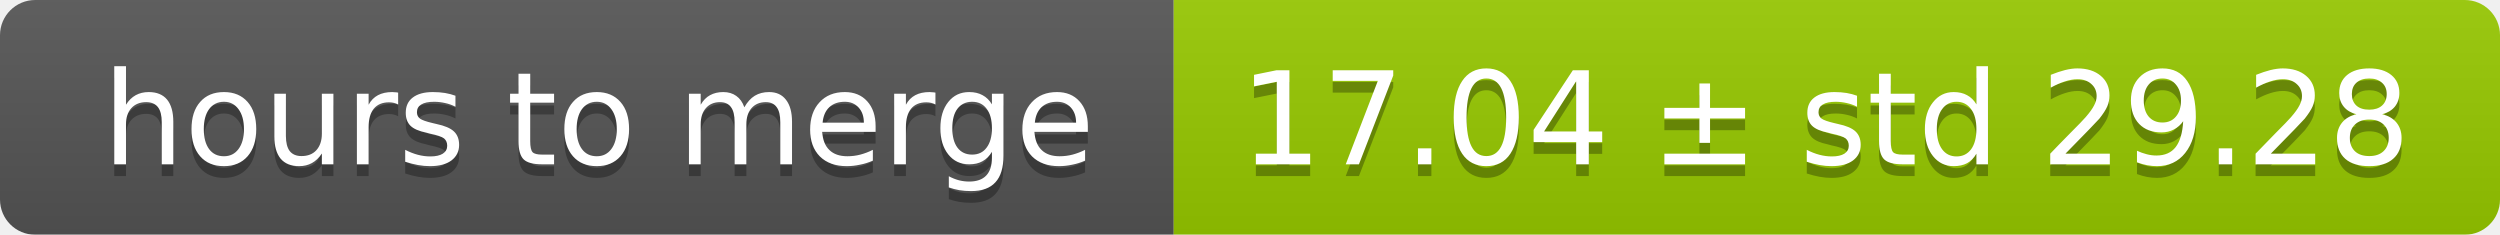
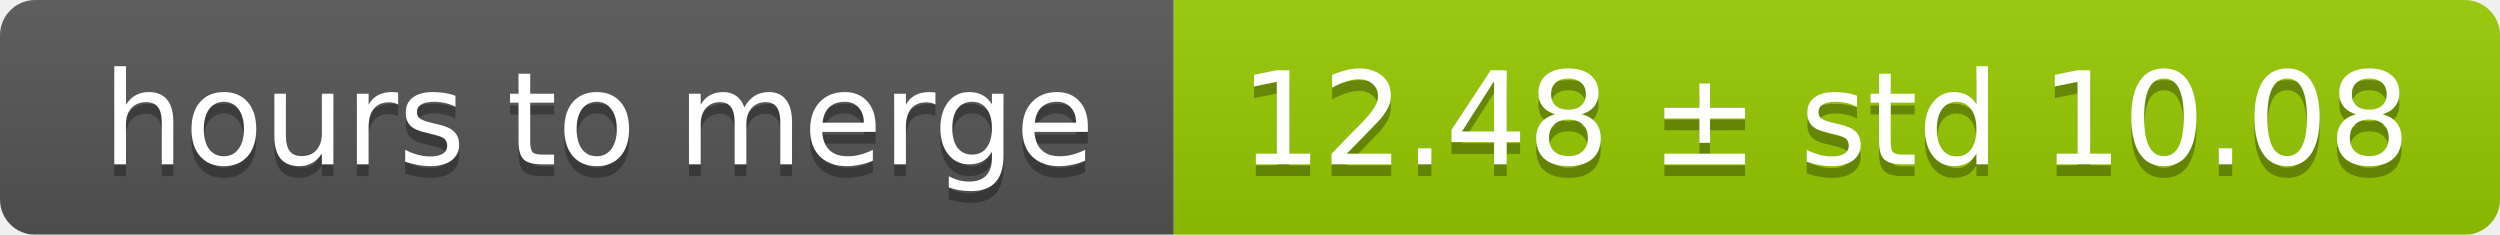
<svg xmlns="http://www.w3.org/2000/svg" width="213" height="20">
  <linearGradient id="smooth" x2="0" y2="100%">
    <stop offset="0" stop-color="#bbb" stop-opacity=".1" />
    <stop offset="1" stop-opacity=".1" />
  </linearGradient>
  <mask id="round">
    <rect width="213" height="20" rx="3" fill="#fff" />
  </mask>
  <g mask="url(#round)">
    <rect width="100" height="20" fill="#555" />
    <rect x="100" width="113" height="20" fill="#97ca00" />
    <rect width="213" height="20" fill="url(#smooth)" />
  </g>
  <g fill="#fff" text-anchor="middle" font-family="DejaVu Sans,Verdana,Geneva,sans-serif" font-size="11">
    <text x="51" y="15" fill="#010101" fill-opacity=".3">hours to merge</text>
    <text x="51" y="14">hours to merge</text>
-     <text x="155.5" y="15" fill="#010101" fill-opacity=".3">17.04 ± std 29.28</text>
-     <text x="155.5" y="14">17.04 ± std 29.28</text>
+     <text x="155.5" y="15" fill="#010101" fill-opacity=".3">12.48 ± std 10.08</text>
+     <text x="155.5" y="14">12.48 ± std 10.08</text>
  </g>
</svg>
